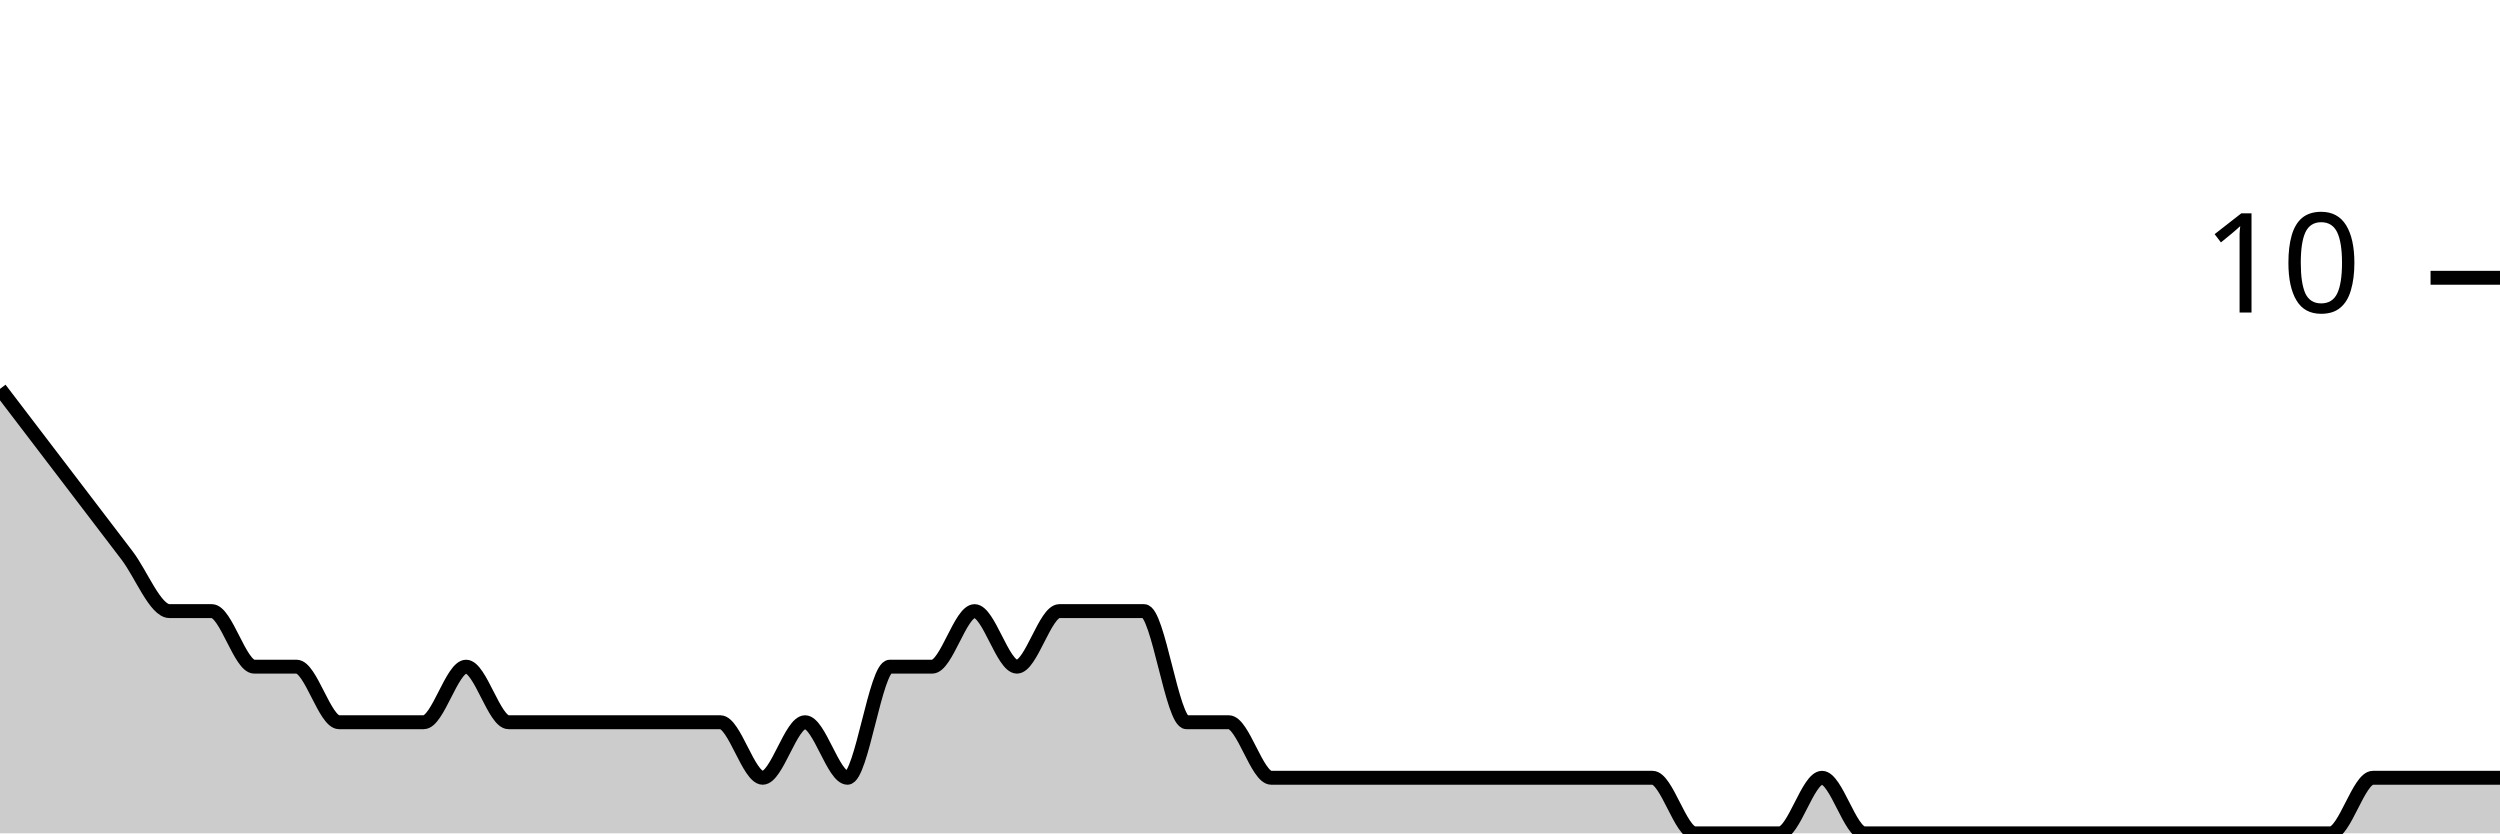
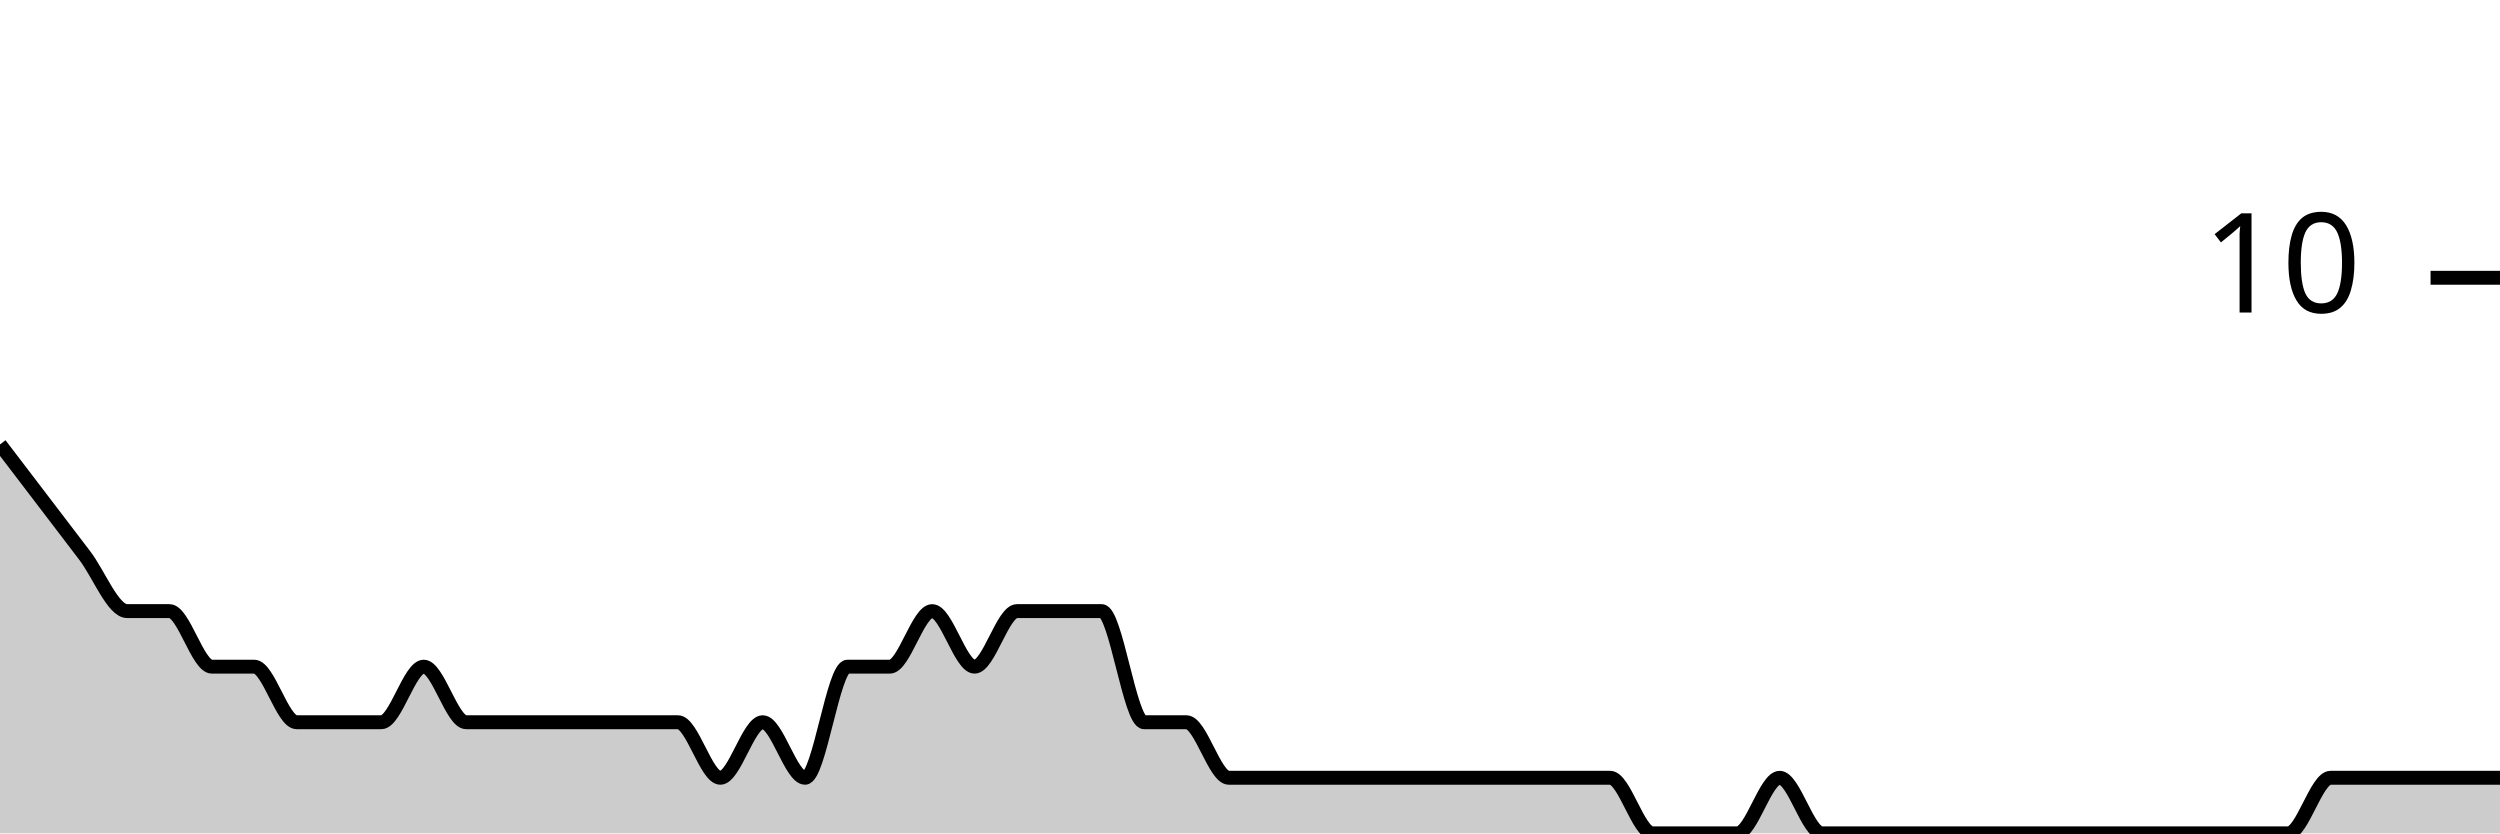
<svg xmlns="http://www.w3.org/2000/svg" viewBox="0 0 180 60">
  <g transform="translate(0,20)">
-     <path class="area" fill="rgba(0, 0, 0, 0.2)" d="M0,8C1.017,9.333,2.034,10.667,3.051,12C4.068,13.333,5.085,14.667,6.102,16C7.119,17.333,8.136,18.667,9.153,20C10.169,21.333,11.186,24,12.203,24C13.22,24,14.237,24,15.254,24C16.271,24,17.288,28,18.305,28C19.322,28,20.339,28,21.356,28C22.373,28,23.39,32,24.407,32C25.424,32,26.441,32,27.458,32C28.475,32,29.492,32,30.508,32C31.525,32,32.542,28,33.559,28C34.576,28,35.593,32,36.61,32C37.627,32,38.644,32,39.661,32C40.678,32,41.695,32,42.712,32C43.729,32,44.746,32,45.763,32C46.78,32,47.797,32,48.814,32C49.831,32,50.847,32,51.864,32C52.881,32,53.898,36,54.915,36C55.932,36,56.949,32,57.966,32C58.983,32,60,36,61.017,36C62.034,36,63.051,28,64.068,28C65.085,28,66.102,28,67.119,28C68.136,28,69.153,24,70.169,24C71.186,24,72.203,28,73.22,28C74.237,28,75.254,24,76.271,24C77.288,24,78.305,24,79.322,24C80.339,24,81.356,24,82.373,24C83.39,24,84.407,32,85.424,32C86.441,32,87.458,32,88.475,32C89.492,32,90.508,36,91.525,36C92.542,36,93.559,36,94.576,36C95.593,36,96.61,36,97.627,36C98.644,36,99.661,36,100.678,36C101.695,36,102.712,36,103.729,36C104.746,36,105.763,36,106.78,36C107.797,36,108.814,36,109.831,36C110.847,36,111.864,36,112.881,36C113.898,36,114.915,36,115.932,36C116.949,36,117.966,36,118.983,36C120,36,121.017,40,122.034,40C123.051,40,124.068,40,125.085,40C126.102,40,127.119,40,128.136,40C129.153,40,130.169,36,131.186,36C132.203,36,133.22,40,134.237,40C135.254,40,136.271,40,137.288,40C138.305,40,139.322,40,140.339,40C141.356,40,142.373,40,143.39,40C144.407,40,145.424,40,146.441,40C147.458,40,148.475,40,149.492,40C150.508,40,151.525,40,152.542,40C153.559,40,154.576,40,155.593,40C156.61,40,157.627,40,158.644,40C159.661,40,160.678,40,161.695,40C162.712,40,163.729,40,164.746,40C165.763,40,166.78,40,167.797,40C168.814,40,169.831,36,170.847,36C171.864,36,172.881,36,173.898,36C174.915,36,175.932,36,176.949,36C177.966,36,178.983,36,180,36L180,40C178.983,40,177.966,40,176.949,40C175.932,40,174.915,40,173.898,40C172.881,40,171.864,40,170.847,40C169.831,40,168.814,40,167.797,40C166.78,40,165.763,40,164.746,40C163.729,40,162.712,40,161.695,40C160.678,40,159.661,40,158.644,40C157.627,40,156.61,40,155.593,40C154.576,40,153.559,40,152.542,40C151.525,40,150.508,40,149.492,40C148.475,40,147.458,40,146.441,40C145.424,40,144.407,40,143.39,40C142.373,40,141.356,40,140.339,40C139.322,40,138.305,40,137.288,40C136.271,40,135.254,40,134.237,40C133.22,40,132.203,40,131.186,40C130.169,40,129.153,40,128.136,40C127.119,40,126.102,40,125.085,40C124.068,40,123.051,40,122.034,40C121.017,40,120,40,118.983,40C117.966,40,116.949,40,115.932,40C114.915,40,113.898,40,112.881,40C111.864,40,110.847,40,109.831,40C108.814,40,107.797,40,106.78,40C105.763,40,104.746,40,103.729,40C102.712,40,101.695,40,100.678,40C99.661,40,98.644,40,97.627,40C96.61,40,95.593,40,94.576,40C93.559,40,92.542,40,91.525,40C90.508,40,89.492,40,88.475,40C87.458,40,86.441,40,85.424,40C84.407,40,83.39,40,82.373,40C81.356,40,80.339,40,79.322,40C78.305,40,77.288,40,76.271,40C75.254,40,74.237,40,73.22,40C72.203,40,71.186,40,70.169,40C69.153,40,68.136,40,67.119,40C66.102,40,65.085,40,64.068,40C63.051,40,62.034,40,61.017,40C60,40,58.983,40,57.966,40C56.949,40,55.932,40,54.915,40C53.898,40,52.881,40,51.864,40C50.847,40,49.831,40,48.814,40C47.797,40,46.78,40,45.763,40C44.746,40,43.729,40,42.712,40C41.695,40,40.678,40,39.661,40C38.644,40,37.627,40,36.61,40C35.593,40,34.576,40,33.559,40C32.542,40,31.525,40,30.508,40C29.492,40,28.475,40,27.458,40C26.441,40,25.424,40,24.407,40C23.39,40,22.373,40,21.356,40C20.339,40,19.322,40,18.305,40C17.288,40,16.271,40,15.254,40C14.237,40,13.22,40,12.203,40C11.186,40,10.169,40,9.153,40C8.136,40,7.119,40,6.102,40C5.085,40,4.068,40,3.051,40C2.034,40,1.017,40,0,40Z" />
-     <path class="line" stroke="black" fill="none" d="M0,8C1.017,9.333,2.034,10.667,3.051,12C4.068,13.333,5.085,14.667,6.102,16C7.119,17.333,8.136,18.667,9.153,20C10.169,21.333,11.186,24,12.203,24C13.22,24,14.237,24,15.254,24C16.271,24,17.288,28,18.305,28C19.322,28,20.339,28,21.356,28C22.373,28,23.39,32,24.407,32C25.424,32,26.441,32,27.458,32C28.475,32,29.492,32,30.508,32C31.525,32,32.542,28,33.559,28C34.576,28,35.593,32,36.61,32C37.627,32,38.644,32,39.661,32C40.678,32,41.695,32,42.712,32C43.729,32,44.746,32,45.763,32C46.78,32,47.797,32,48.814,32C49.831,32,50.847,32,51.864,32C52.881,32,53.898,36,54.915,36C55.932,36,56.949,32,57.966,32C58.983,32,60,36,61.017,36C62.034,36,63.051,28,64.068,28C65.085,28,66.102,28,67.119,28C68.136,28,69.153,24,70.169,24C71.186,24,72.203,28,73.22,28C74.237,28,75.254,24,76.271,24C77.288,24,78.305,24,79.322,24C80.339,24,81.356,24,82.373,24C83.39,24,84.407,32,85.424,32C86.441,32,87.458,32,88.475,32C89.492,32,90.508,36,91.525,36C92.542,36,93.559,36,94.576,36C95.593,36,96.61,36,97.627,36C98.644,36,99.661,36,100.678,36C101.695,36,102.712,36,103.729,36C104.746,36,105.763,36,106.78,36C107.797,36,108.814,36,109.831,36C110.847,36,111.864,36,112.881,36C113.898,36,114.915,36,115.932,36C116.949,36,117.966,36,118.983,36C120,36,121.017,40,122.034,40C123.051,40,124.068,40,125.085,40C126.102,40,127.119,40,128.136,40C129.153,40,130.169,36,131.186,36C132.203,36,133.22,40,134.237,40C135.254,40,136.271,40,137.288,40C138.305,40,139.322,40,140.339,40C141.356,40,142.373,40,143.39,40C144.407,40,145.424,40,146.441,40C147.458,40,148.475,40,149.492,40C150.508,40,151.525,40,152.542,40C153.559,40,154.576,40,155.593,40C156.61,40,157.627,40,158.644,40C159.661,40,160.678,40,161.695,40C162.712,40,163.729,40,164.746,40C165.763,40,166.78,40,167.797,40C168.814,40,169.831,36,170.847,36C171.864,36,172.881,36,173.898,36C174.915,36,175.932,36,176.949,36C177.966,36,178.983,36,180,36" />
+     <path class="area" fill="rgba(0, 0, 0, 0.2)" d="M0,12C1.017,13.333,2.034,14.667,3.051,16C4.068,17.333,5.085,18.667,6.102,20C7.119,21.333,8.136,24,9.153,24C10.169,24,11.186,24,12.203,24C13.22,24,14.237,28,15.254,28C16.271,28,17.288,28,18.305,28C19.322,28,20.339,32,21.356,32C22.373,32,23.39,32,24.407,32C25.424,32,26.441,32,27.458,32C28.475,32,29.492,28,30.508,28C31.525,28,32.542,32,33.559,32C34.576,32,35.593,32,36.61,32C37.627,32,38.644,32,39.661,32C40.678,32,41.695,32,42.712,32C43.729,32,44.746,32,45.763,32C46.78,32,47.797,32,48.814,32C49.831,32,50.847,36,51.864,36C52.881,36,53.898,32,54.915,32C55.932,32,56.949,36,57.966,36C58.983,36,60,28,61.017,28C62.034,28,63.051,28,64.068,28C65.085,28,66.102,24,67.119,24C68.136,24,69.153,28,70.169,28C71.186,28,72.203,24,73.22,24C74.237,24,75.254,24,76.271,24C77.288,24,78.305,24,79.322,24C80.339,24,81.356,32,82.373,32C83.39,32,84.407,32,85.424,32C86.441,32,87.458,36,88.475,36C89.492,36,90.508,36,91.525,36C92.542,36,93.559,36,94.576,36C95.593,36,96.61,36,97.627,36C98.644,36,99.661,36,100.678,36C101.695,36,102.712,36,103.729,36C104.746,36,105.763,36,106.78,36C107.797,36,108.814,36,109.831,36C110.847,36,111.864,36,112.881,36C113.898,36,114.915,36,115.932,36C116.949,36,117.966,40,118.983,40C120,40,121.017,40,122.034,40C123.051,40,124.068,40,125.085,40C126.102,40,127.119,36,128.136,36C129.153,36,130.169,40,131.186,40C132.203,40,133.22,40,134.237,40C135.254,40,136.271,40,137.288,40C138.305,40,139.322,40,140.339,40C141.356,40,142.373,40,143.39,40C144.407,40,145.424,40,146.441,40C147.458,40,148.475,40,149.492,40C150.508,40,151.525,40,152.542,40C153.559,40,154.576,40,155.593,40C156.61,40,157.627,40,158.644,40C159.661,40,160.678,40,161.695,40C162.712,40,163.729,40,164.746,40C165.763,40,166.78,36,167.797,36C168.814,36,169.831,36,170.847,36C171.864,36,172.881,36,173.898,36C174.915,36,175.932,36,176.949,36C177.966,36,178.983,36,180,36L180,40C178.983,40,177.966,40,176.949,40C175.932,40,174.915,40,173.898,40C172.881,40,171.864,40,170.847,40C169.831,40,168.814,40,167.797,40C166.78,40,165.763,40,164.746,40C163.729,40,162.712,40,161.695,40C160.678,40,159.661,40,158.644,40C157.627,40,156.61,40,155.593,40C154.576,40,153.559,40,152.542,40C151.525,40,150.508,40,149.492,40C148.475,40,147.458,40,146.441,40C145.424,40,144.407,40,143.39,40C142.373,40,141.356,40,140.339,40C139.322,40,138.305,40,137.288,40C136.271,40,135.254,40,134.237,40C133.22,40,132.203,40,131.186,40C130.169,40,129.153,40,128.136,40C127.119,40,126.102,40,125.085,40C124.068,40,123.051,40,122.034,40C121.017,40,120,40,118.983,40C117.966,40,116.949,40,115.932,40C114.915,40,113.898,40,112.881,40C111.864,40,110.847,40,109.831,40C108.814,40,107.797,40,106.78,40C105.763,40,104.746,40,103.729,40C102.712,40,101.695,40,100.678,40C99.661,40,98.644,40,97.627,40C96.61,40,95.593,40,94.576,40C93.559,40,92.542,40,91.525,40C90.508,40,89.492,40,88.475,40C87.458,40,86.441,40,85.424,40C84.407,40,83.39,40,82.373,40C81.356,40,80.339,40,79.322,40C78.305,40,77.288,40,76.271,40C75.254,40,74.237,40,73.22,40C72.203,40,71.186,40,70.169,40C69.153,40,68.136,40,67.119,40C66.102,40,65.085,40,64.068,40C63.051,40,62.034,40,61.017,40C60,40,58.983,40,57.966,40C56.949,40,55.932,40,54.915,40C53.898,40,52.881,40,51.864,40C50.847,40,49.831,40,48.814,40C47.797,40,46.78,40,45.763,40C44.746,40,43.729,40,42.712,40C41.695,40,40.678,40,39.661,40C38.644,40,37.627,40,36.61,40C35.593,40,34.576,40,33.559,40C32.542,40,31.525,40,30.508,40C29.492,40,28.475,40,27.458,40C26.441,40,25.424,40,24.407,40C23.39,40,22.373,40,21.356,40C20.339,40,19.322,40,18.305,40C17.288,40,16.271,40,15.254,40C14.237,40,13.22,40,12.203,40C11.186,40,10.169,40,9.153,40C8.136,40,7.119,40,6.102,40C5.085,40,4.068,40,3.051,40C2.034,40,1.017,40,0,40Z" />
+     <path class="line" stroke="black" fill="none" d="M0,12C1.017,13.333,2.034,14.667,3.051,16C4.068,17.333,5.085,18.667,6.102,20C7.119,21.333,8.136,24,9.153,24C10.169,24,11.186,24,12.203,24C13.22,24,14.237,28,15.254,28C16.271,28,17.288,28,18.305,28C19.322,28,20.339,32,21.356,32C22.373,32,23.39,32,24.407,32C25.424,32,26.441,32,27.458,32C28.475,32,29.492,28,30.508,28C31.525,28,32.542,32,33.559,32C34.576,32,35.593,32,36.61,32C37.627,32,38.644,32,39.661,32C40.678,32,41.695,32,42.712,32C43.729,32,44.746,32,45.763,32C46.78,32,47.797,32,48.814,32C49.831,32,50.847,36,51.864,36C52.881,36,53.898,32,54.915,32C55.932,32,56.949,36,57.966,36C58.983,36,60,28,61.017,28C62.034,28,63.051,28,64.068,28C65.085,28,66.102,24,67.119,24C68.136,24,69.153,28,70.169,28C71.186,28,72.203,24,73.22,24C74.237,24,75.254,24,76.271,24C77.288,24,78.305,24,79.322,24C80.339,24,81.356,32,82.373,32C83.39,32,84.407,32,85.424,32C86.441,32,87.458,36,88.475,36C89.492,36,90.508,36,91.525,36C92.542,36,93.559,36,94.576,36C95.593,36,96.61,36,97.627,36C98.644,36,99.661,36,100.678,36C101.695,36,102.712,36,103.729,36C104.746,36,105.763,36,106.78,36C107.797,36,108.814,36,109.831,36C110.847,36,111.864,36,112.881,36C113.898,36,114.915,36,115.932,36C116.949,36,117.966,40,118.983,40C120,40,121.017,40,122.034,40C123.051,40,124.068,40,125.085,40C126.102,40,127.119,36,128.136,36C129.153,36,130.169,40,131.186,40C132.203,40,133.22,40,134.237,40C135.254,40,136.271,40,137.288,40C138.305,40,139.322,40,140.339,40C141.356,40,142.373,40,143.39,40C144.407,40,145.424,40,146.441,40C147.458,40,148.475,40,149.492,40C150.508,40,151.525,40,152.542,40C153.559,40,154.576,40,155.593,40C156.61,40,157.627,40,158.644,40C159.661,40,160.678,40,161.695,40C162.712,40,163.729,40,164.746,40C165.763,40,166.78,36,167.797,36C168.814,36,169.831,36,170.847,36C171.864,36,172.881,36,173.898,36C174.915,36,175.932,36,176.949,36C177.966,36,178.983,36,180,36" />
    <path class="axis-ceiling" stroke-width="1" stroke="black" fill="none" d="M175,0L180,0" />
    <text class="axis-ceiling-label" font-family="sans-serif" text-anchor="end" font-size="10px" x="170" y="2.5">10</text>
  </g>
</svg>
